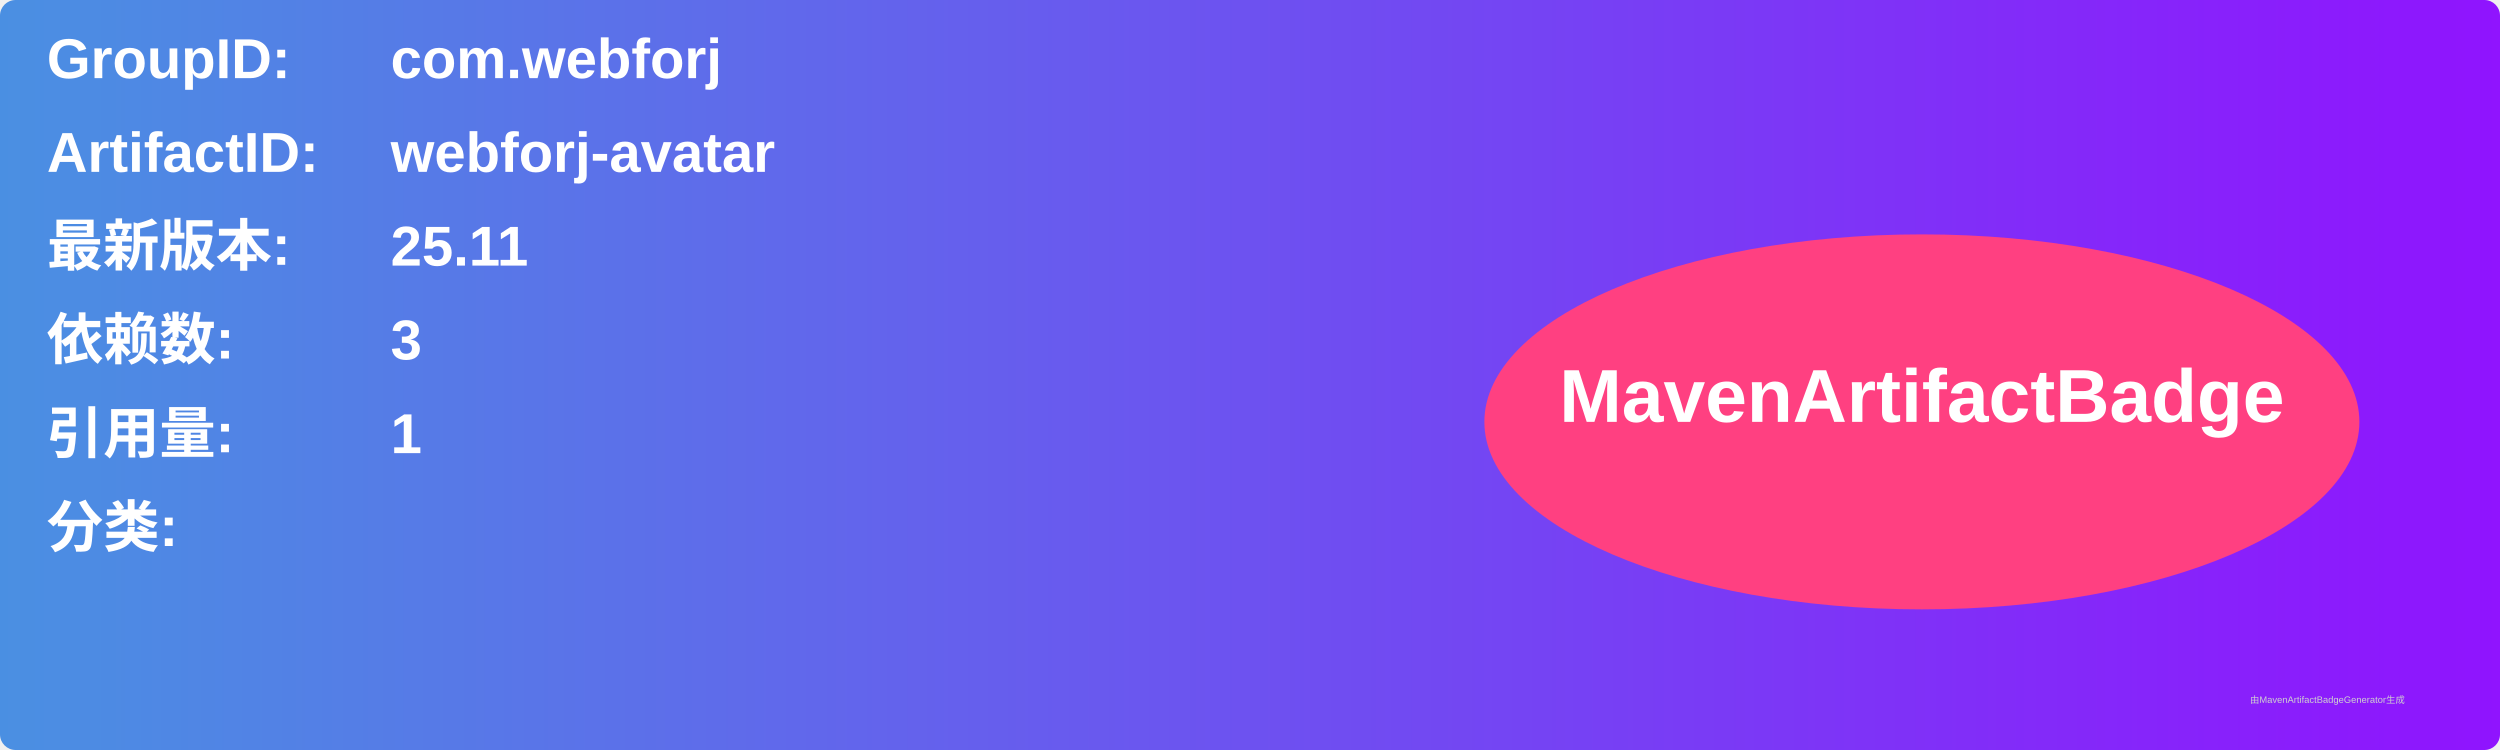
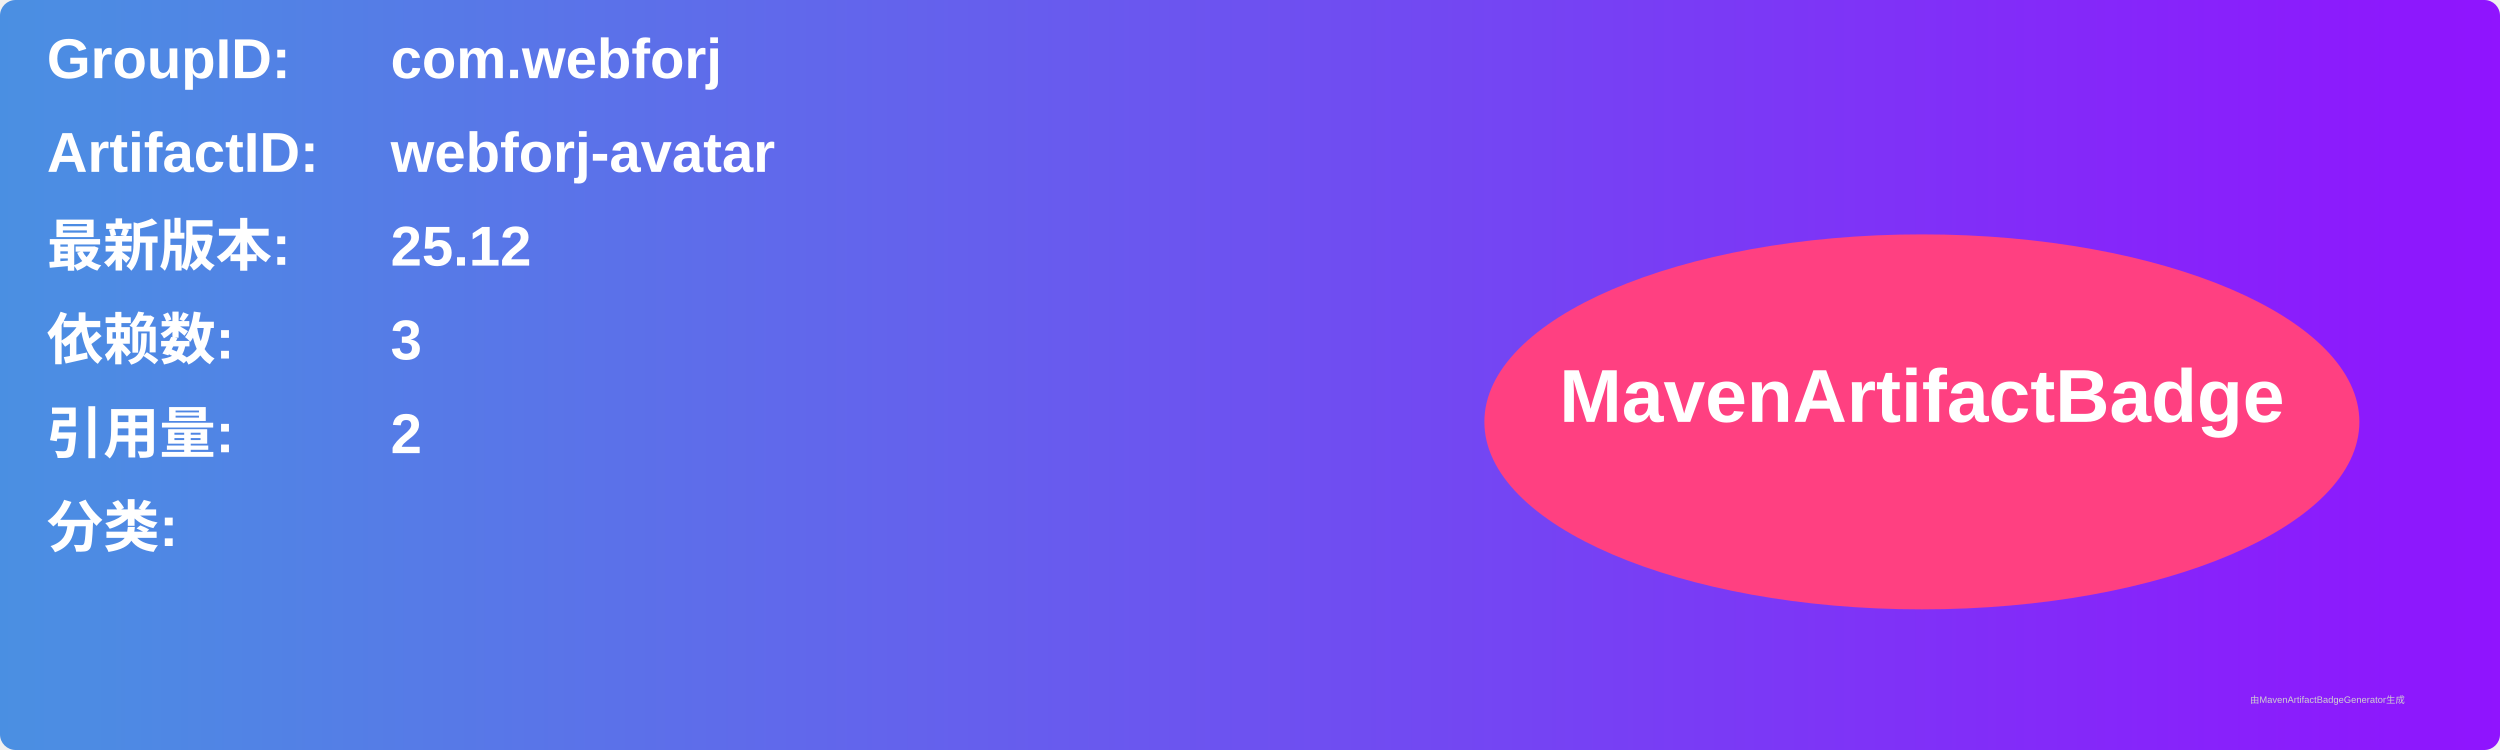
<svg xmlns="http://www.w3.org/2000/svg" width="800" height="240" viewBox="0 0 800 240">
  <linearGradient id="grad" x1="0%" y1="0%" x2="100%" y2="0%">
    <stop offset="0%" stop-color="#4a90e2" />
    <stop offset="100%" stop-color="#9013fe" />
  </linearGradient>
  <rect width="100%" height="100%" rx="5" ry="5" fill="url(#grad)" />
  <g transform="translate(15, 15)">
    <text x="0" y="10" font-family="Arial" font-size="18" fill="white" font-weight="bold" width="260">GroupID:</text>
    <text x="110" y="10" font-family="Arial" font-size="18" fill="white" font-weight="bold" width="460">com.webforj</text>
    <text x="0" y="40" font-family="Arial" font-size="18" fill="white" font-weight="bold" width="260">ArtifactID:</text>
    <text x="110" y="40" font-family="Arial" font-size="18" fill="white" font-weight="bold" width="460">webforj-avatar</text>
    <text x="0" y="70" font-family="Arial" font-size="18" fill="white" font-weight="bold">最新版本:</text>
    <text x="110" y="70" font-family="Arial" font-size="18" fill="white" font-weight="bold">
-       <tspan font-weight="bold">25.11</tspan>
+       <tspan font-weight="bold">25.12</tspan>
    </text>
    <text x="0" y="100" font-family="Arial" font-size="18" fill="white" font-weight="bold">依赖数: </text>
    <text x="110" y="100" font-family="Arial" font-size="18" fill="white">
      <tspan font-weight="bold">3</tspan>
    </text>
    <text x="0" y="130" font-family="Arial" font-size="18" fill="white" font-weight="bold">引用量: </text>
    <text x="110" y="130" font-family="Arial" font-size="18" fill="white">
-       <tspan font-weight="bold">1</tspan>
+       <tspan font-weight="bold">2</tspan>
    </text>
    <text x="0" y="160" font-family="Arial" font-size="18" fill="white" font-weight="bold">分类:</text>
    <text x="10" y="190" font-family="Arial" font-size="10" fill="white">
      <tspan font-weight="bold" />
    </text>
    <ellipse cx="600" cy="120" rx="140" ry="60" fill="#ff4081" />
    <text x="600" y="120" text-anchor="middle" font-family="Arial" font-size="24" fill="white" font-weight="bold">MavenArtifactBadge</text>
  </g>
  <text x="720" y="225" font-family="Arial" font-size="3" fill="#d0d0d0">由MavenArtifactBadgeGenerator生成</text>
</svg>
